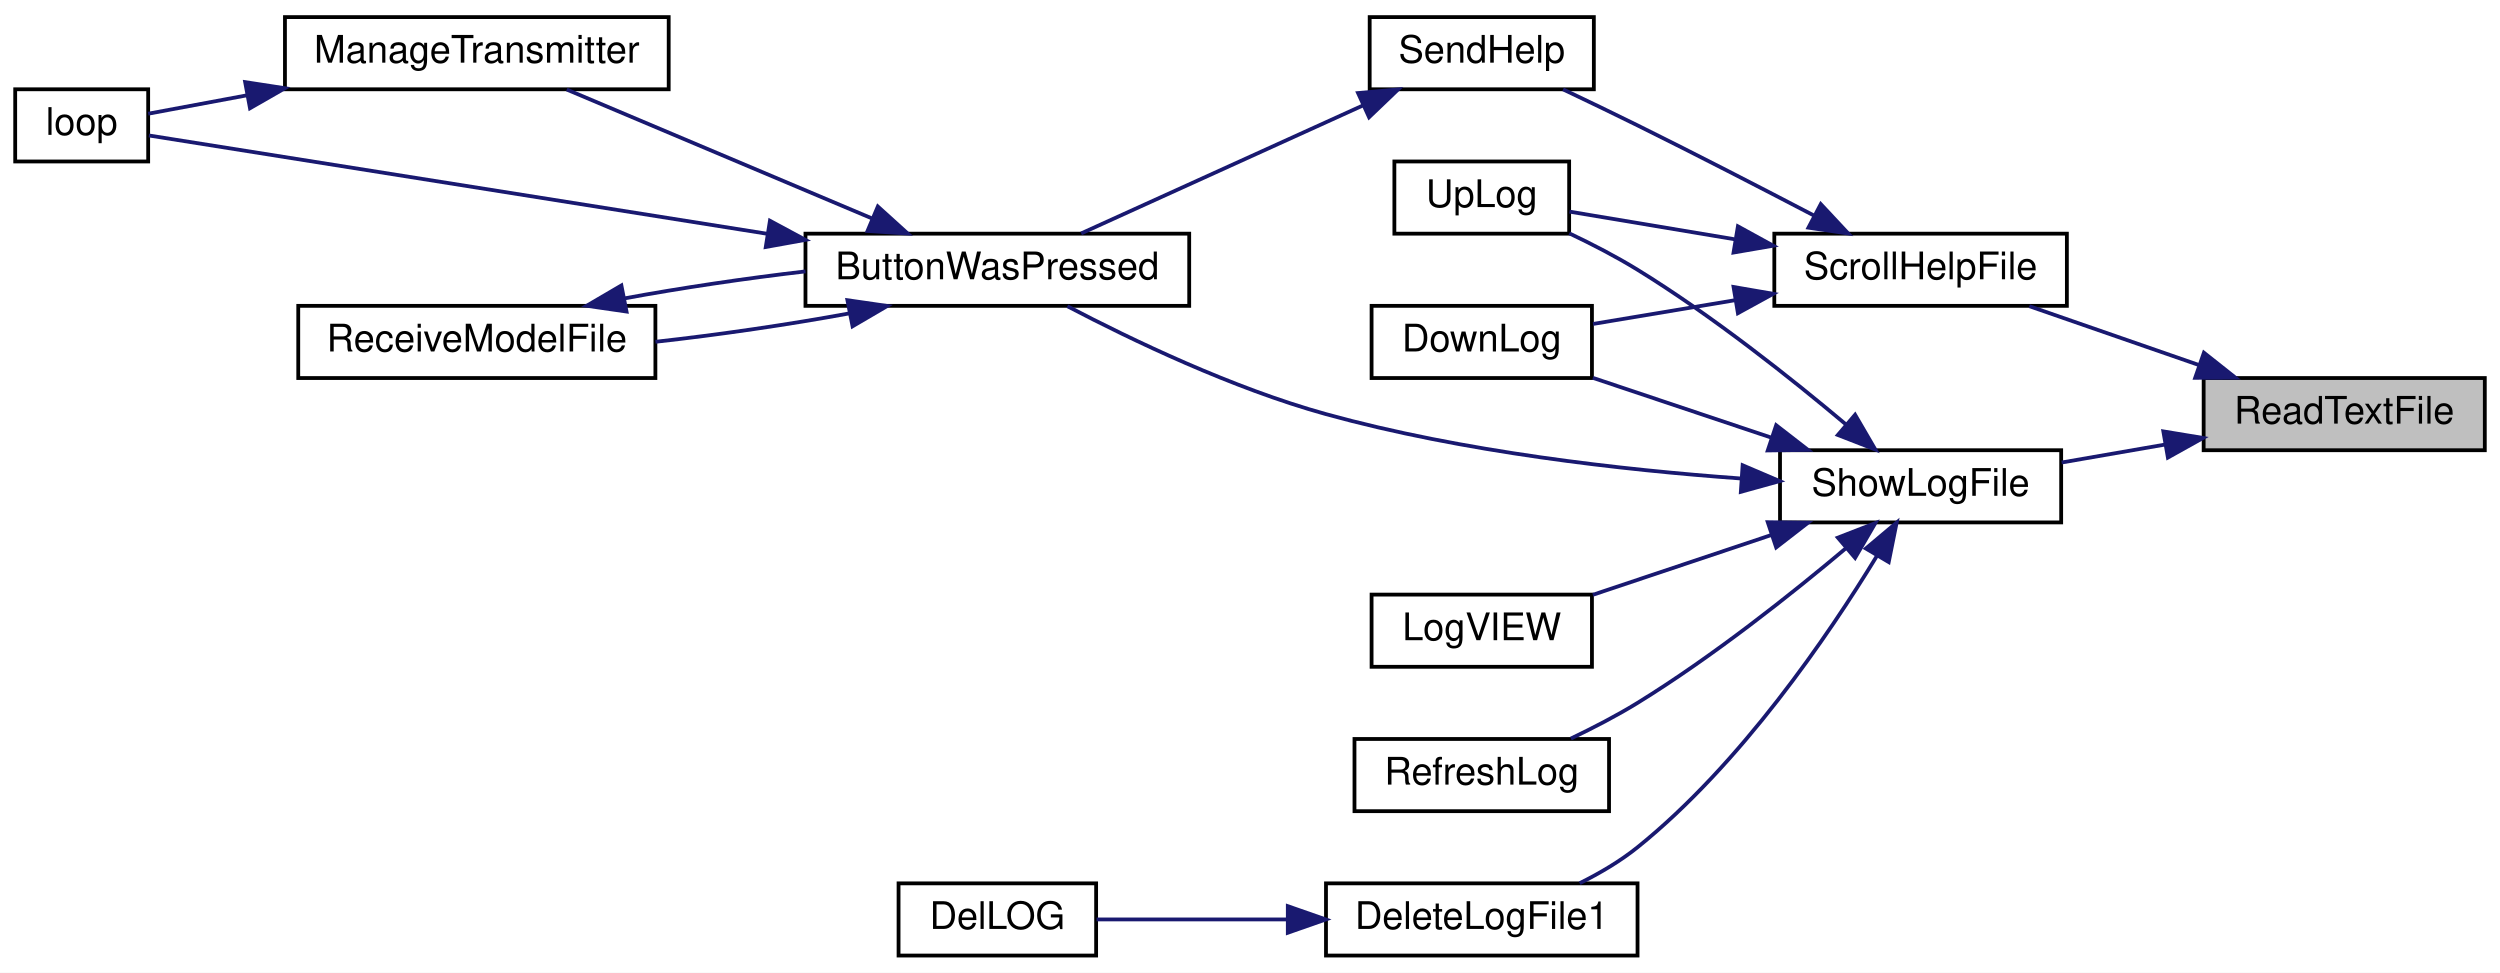
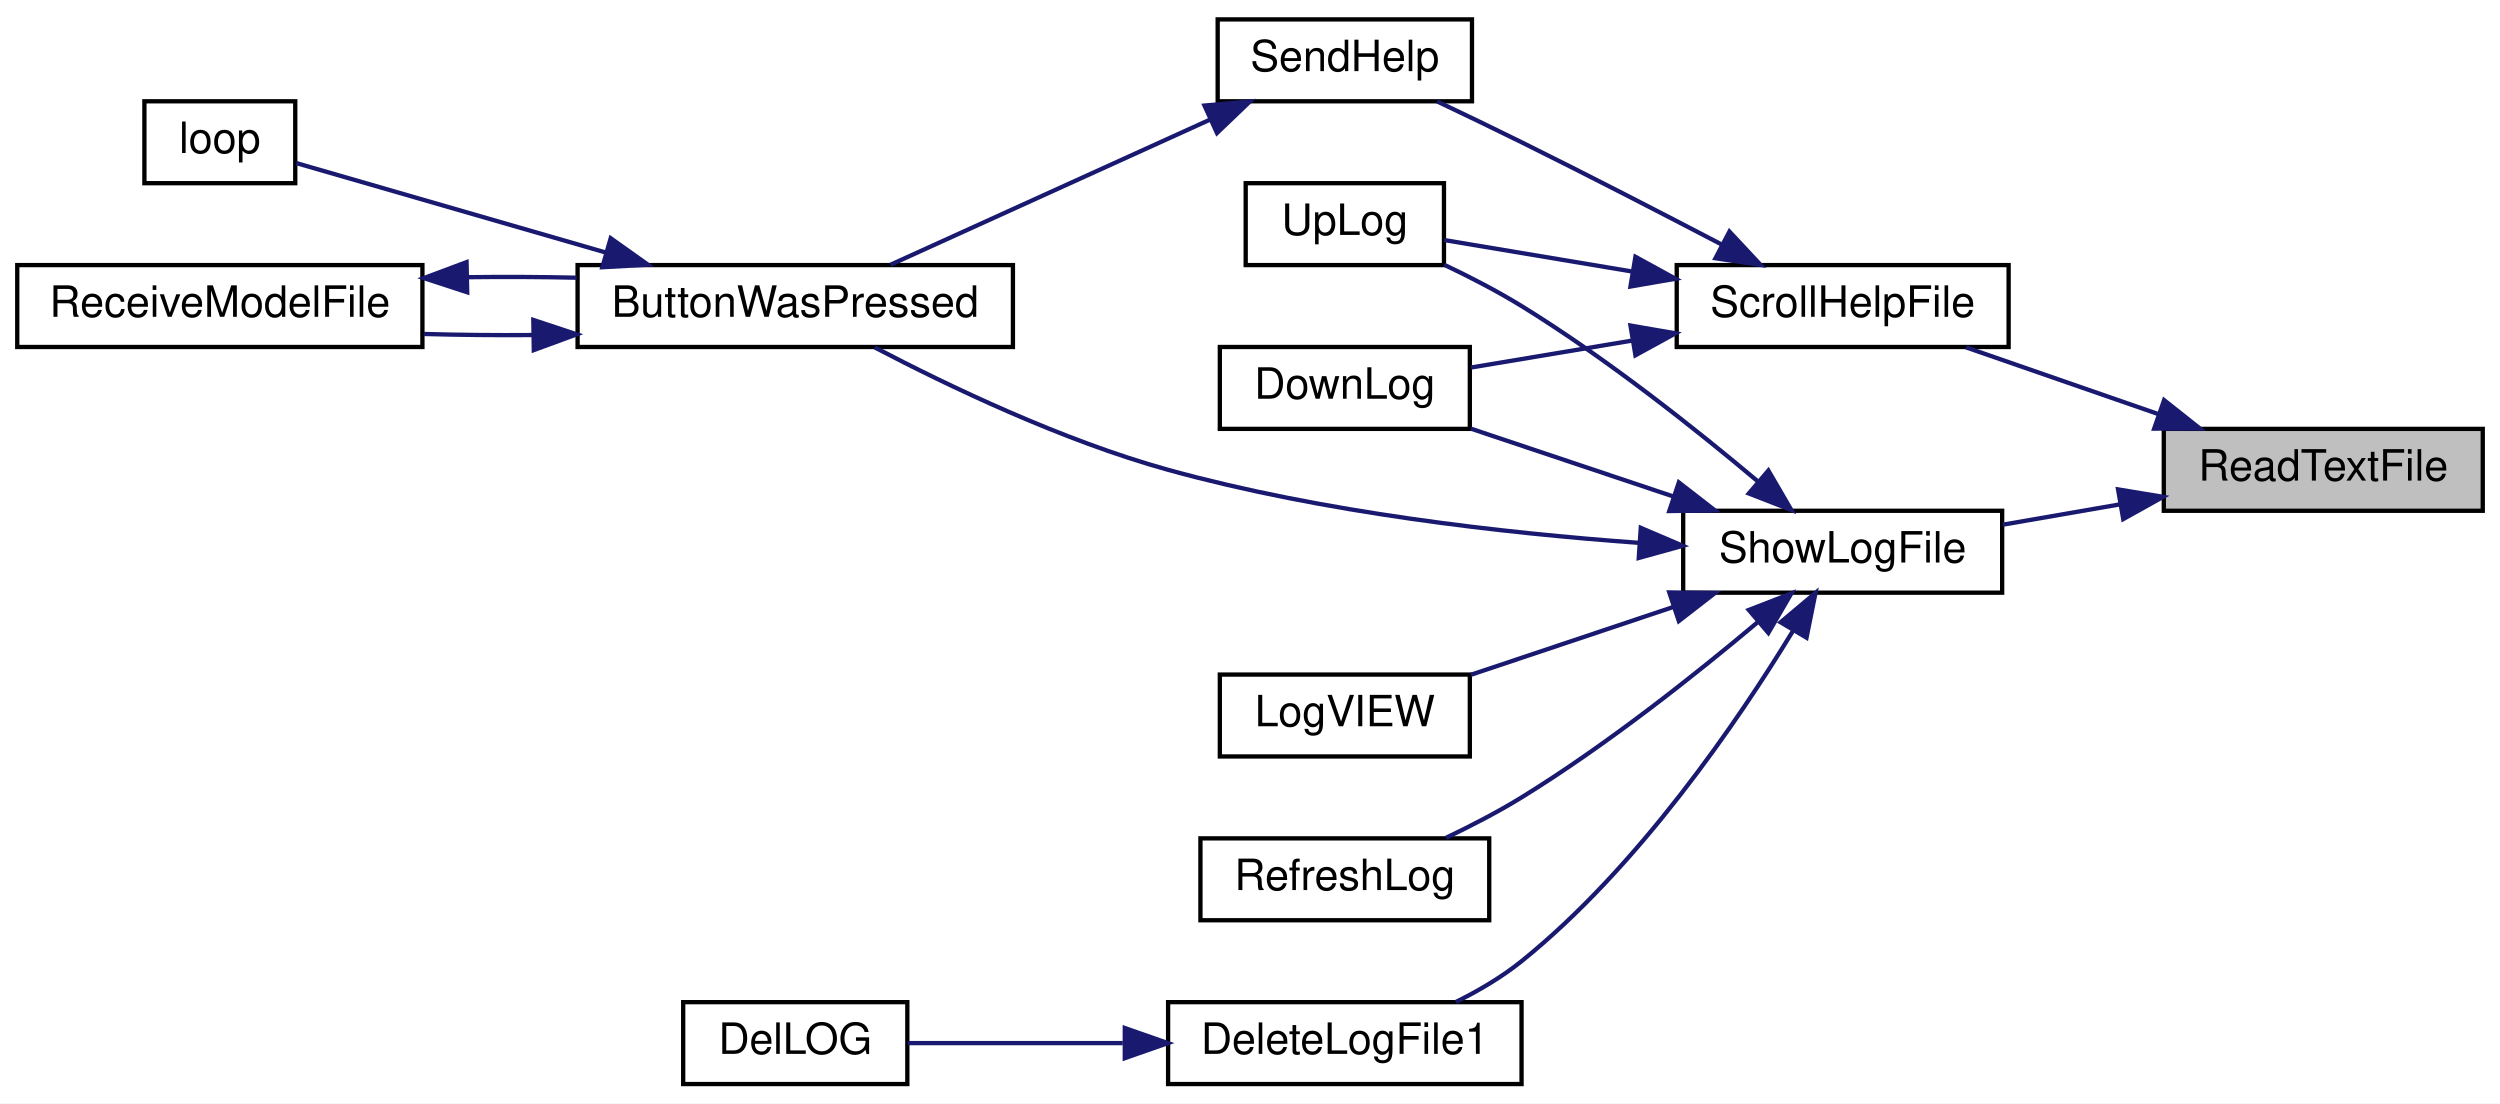
- <svg xmlns="http://www.w3.org/2000/svg" xmlns:xlink="http://www.w3.org/1999/xlink" width="658pt" height="256pt" viewBox="0.00 0.00 658.00 256.00">
+ <svg xmlns="http://www.w3.org/2000/svg" xmlns:xlink="http://www.w3.org/1999/xlink" width="580pt" height="256pt" viewBox="0.00 0.00 580.00 256.00">
  <g id="graph0" class="graph" transform="scale(1 1) rotate(0) translate(4 252)">
-     <polygon fill="white" stroke="transparent" points="-4,4 -4,-252 654,-252 654,4 -4,4" />
+     <polygon fill="white" stroke="transparent" points="-4,4 -4,-252 576,-252 576,4 -4,4" />
    <g id="node1" class="node">
      <g id="a_node1">
        <a xlink:title=" ">
-           <polygon fill="#bfbfbf" stroke="black" points="576,-133.5 576,-152.5 650,-152.5 650,-133.5 576,-133.5" />
-           <text text-anchor="middle" x="613" y="-140.5" font-family="Helvetica,sans-Serif" font-size="10.00">ReadTextFile</text>
+           <polygon fill="#bfbfbf" stroke="black" points="498,-133.5 498,-152.5 572,-152.5 572,-133.5 498,-133.5" />
+           <text text-anchor="middle" x="535" y="-140.5" font-family="Helvetica,sans-Serif" font-size="10.00">ReadTextFile</text>
        </a>
      </g>
    </g>
    <g id="node2" class="node">
      <g id="a_node2">
        <a xlink:href="TransmitterCode_2src_2main_8cpp.html#ab0a84052e41734eb43651d054ee2b4c5" target="_top" xlink:title=" ">
-           <polygon fill="white" stroke="black" points="463,-171.5 463,-190.5 540,-190.5 540,-171.5 463,-171.5" />
-           <text text-anchor="middle" x="501.5" y="-178.5" font-family="Helvetica,sans-Serif" font-size="10.00">ScrollHelpFile</text>
+           <polygon fill="white" stroke="black" points="385,-171.5 385,-190.5 462,-190.5 462,-171.5 385,-171.5" />
+           <text text-anchor="middle" x="423.5" y="-178.5" font-family="Helvetica,sans-Serif" font-size="10.00">ScrollHelpFile</text>
        </a>
      </g>
    </g>
    <g id="edge1" class="edge">
-       <path fill="none" stroke="midnightblue" d="M574.62,-155.97C560.03,-161.03 543.61,-166.73 530.12,-171.41" />
-       <polygon fill="midnightblue" stroke="midnightblue" points="576.07,-159.17 584.37,-152.59 573.77,-152.56 576.07,-159.17" />
+       <path fill="none" stroke="midnightblue" d="M496.62,-155.97C482.03,-161.03 465.61,-166.73 452.12,-171.41" />
+       <polygon fill="midnightblue" stroke="midnightblue" points="498.07,-159.17 506.37,-152.59 495.77,-152.56 498.07,-159.17" />
+     </g>
+     <g id="node9" class="node">
+       <g id="a_node9">
+         <a xlink:href="TransmitterCode_2src_2main_8cpp.html#af5df157d4ece6b40a9ce7a60faeca569" target="_top" xlink:title=" ">
+           <polygon fill="white" stroke="black" points="386.5,-114.5 386.5,-133.5 460.5,-133.5 460.5,-114.5 386.5,-114.5" />
+           <text text-anchor="middle" x="423.5" y="-121.5" font-family="Helvetica,sans-Serif" font-size="10.00">ShowLogFile</text>
+         </a>
+       </g>
+     </g>
+     <g id="edge9" class="edge">
+       <path fill="none" stroke="midnightblue" d="M487.78,-134.98C478.71,-133.41 469.31,-131.77 460.62,-130.27" />
+       <polygon fill="midnightblue" stroke="midnightblue" points="487.39,-138.46 497.84,-136.73 488.59,-131.57 487.39,-138.46" />
+     </g>
+     <g id="node3" class="node">
+       <g id="a_node3">
+         <a xlink:href="TransmitterCode_2src_2main_8cpp.html#a01be76cc3bf8a963f987ae47916dc8d3" target="_top" xlink:title=" ">
+           <polygon fill="white" stroke="black" points="279,-152.5 279,-171.5 337,-171.5 337,-152.5 279,-152.5" />
+           <text text-anchor="middle" x="308" y="-159.5" font-family="Helvetica,sans-Serif" font-size="10.00">DownLog</text>
+         </a>
+       </g>
+     </g>
+     <g id="edge2" class="edge">
+       <path fill="none" stroke="midnightblue" d="M374.68,-172.99C361.95,-170.86 348.6,-168.63 337.29,-166.74" />
+       <polygon fill="midnightblue" stroke="midnightblue" points="374.27,-176.47 384.71,-174.67 375.42,-169.57 374.27,-176.47" />
+     </g>
+     <g id="node4" class="node">
+       <g id="a_node4">
+         <a xlink:href="TransmitterCode_2src_2main_8cpp.html#a038111bf598c53ad7b9a62ca45259356" target="_top" xlink:title=" ">
+           <polygon fill="white" stroke="black" points="278.5,-228.5 278.5,-247.5 337.5,-247.5 337.5,-228.5 278.5,-228.5" />
+           <text text-anchor="middle" x="308" y="-235.5" font-family="Helvetica,sans-Serif" font-size="10.00">SendHelp</text>
+         </a>
+       </g>
+     </g>
+     <g id="edge3" class="edge">
+       <path fill="none" stroke="midnightblue" d="M395.47,-195.25C381.63,-202.48 364.48,-211.33 349,-219 342.66,-222.14 335.71,-225.48 329.41,-228.47" />
+       <polygon fill="midnightblue" stroke="midnightblue" points="397.23,-198.28 404.46,-190.54 393.98,-192.08 397.23,-198.28" />
+     </g>
+     <g id="node8" class="node">
+       <g id="a_node8">
+         <a xlink:href="TransmitterCode_2src_2main_8cpp.html#a2206c19b4fc075f4c9f1bb957ca89e1d" target="_top" xlink:title=" ">
+           <polygon fill="white" stroke="black" points="285,-190.5 285,-209.5 331,-209.5 331,-190.5 285,-190.5" />
+           <text text-anchor="middle" x="308" y="-197.5" font-family="Helvetica,sans-Serif" font-size="10.00">UpLog</text>
+         </a>
+       </g>
+     </g>
+     <g id="edge8" class="edge">
+       <path fill="none" stroke="midnightblue" d="M374.45,-189.04C359.37,-191.57 343.45,-194.23 331.08,-196.3" />
+       <polygon fill="midnightblue" stroke="midnightblue" points="375.42,-192.43 384.71,-187.33 374.27,-185.53 375.42,-192.43" />
+     </g>
+     <g id="node5" class="node">
+       <g id="a_node5">
+         <a xlink:href="TransmitterCode_2src_2main_8cpp.html#a804fdbdd5eab4c596bbe8a23eecbe4d5" target="_top" xlink:title=" ">
+           <polygon fill="white" stroke="black" points="130,-171.5 130,-190.5 231,-190.5 231,-171.5 130,-171.5" />
+           <text text-anchor="middle" x="180.5" y="-178.5" font-family="Helvetica,sans-Serif" font-size="10.00">ButtonWasPressed</text>
+         </a>
+       </g>
+     </g>
+     <g id="edge4" class="edge">
+       <path fill="none" stroke="midnightblue" d="M276.71,-224.24C253.78,-213.83 222.87,-199.79 202.57,-190.57" />
+       <polygon fill="midnightblue" stroke="midnightblue" points="275.44,-227.51 285.99,-228.46 278.34,-221.14 275.44,-227.51" />
+     </g>
+     <g id="node6" class="node">
+       <g id="a_node6">
+         <a xlink:href="TransmitterCode_2src_2main_8cpp.html#ad3cb30894c94eb016e98bdcaa899ac86" target="_top" xlink:title=" ">
+           <polygon fill="white" stroke="black" points="29.5,-209.5 29.5,-228.5 64.5,-228.5 64.5,-209.5 29.5,-209.5" />
+           <text text-anchor="middle" x="47" y="-216.5" font-family="Helvetica,sans-Serif" font-size="10.00">loop</text>
+         </a>
+       </g>
+     </g>
+     <g id="edge5" class="edge">
+       <path fill="none" stroke="midnightblue" d="M136.51,-193.42C112,-200.5 82.69,-208.97 64.71,-214.17" />
+       <polygon fill="midnightblue" stroke="midnightblue" points="137.68,-196.73 146.32,-190.59 135.74,-190 137.68,-196.73" />
+     </g>
+     <g id="node7" class="node">
+       <g id="a_node7">
+         <a xlink:href="TransmitterCode_2src_2main_8cpp.html#ab7c9edf843c732d7fe296564f39bc0dc" target="_top" xlink:title="RECEIVE A MODEL FILE.">
+           <polygon fill="white" stroke="black" points="0,-171.5 0,-190.5 94,-190.5 94,-171.5 0,-171.5" />
+           <text text-anchor="middle" x="47" y="-178.5" font-family="Helvetica,sans-Serif" font-size="10.00">ReceiveModelFile</text>
+         </a>
+       </g>
+     </g>
+     <g id="edge6" class="edge">
+       <path fill="none" stroke="midnightblue" d="M119.55,-174.27C111.08,-174.2 102.48,-174.29 94.32,-174.52" />
+       <polygon fill="midnightblue" stroke="midnightblue" points="119.73,-177.78 129.79,-174.43 119.84,-170.78 119.73,-177.78" />
+     </g>
+     <g id="edge7" class="edge">
+       <path fill="none" stroke="midnightblue" d="M104.45,-187.69C112.88,-187.8 121.51,-187.76 129.79,-187.57" />
+       <polygon fill="midnightblue" stroke="midnightblue" points="104.39,-184.19 94.32,-187.48 104.24,-191.19 104.39,-184.19" />
+     </g>
+     <g id="edge13" class="edge">
+       <path fill="none" stroke="midnightblue" d="M384.11,-136.85C368.76,-141.99 351.4,-147.8 337.24,-152.55" />
+       <polygon fill="midnightblue" stroke="midnightblue" points="385.49,-140.08 393.86,-133.59 383.27,-133.44 385.49,-140.08" />
+     </g>
+     <g id="edge10" class="edge">
+       <path fill="none" stroke="midnightblue" d="M376.22,-126.06C344.93,-128.32 302.91,-133.06 267,-143 242.42,-149.8 215.83,-162.55 198.94,-171.4" />
+       <polygon fill="midnightblue" stroke="midnightblue" points="376.66,-129.54 386.4,-125.38 376.19,-122.55 376.66,-129.54" />
+     </g>
+     <g id="edge16" class="edge">
+       <path fill="none" stroke="midnightblue" d="M403.91,-140.24C389.52,-152.35 368.77,-168.83 349,-181 343.37,-184.46 337.01,-187.75 331.04,-190.58" />
+       <polygon fill="midnightblue" stroke="midnightblue" points="406.26,-142.84 411.59,-133.68 401.72,-137.51 406.26,-142.84" />
    </g>
    <g id="node10" class="node">
      <g id="a_node10">
-         <a xlink:href="TransmitterCode_2src_2main_8cpp.html#af5df157d4ece6b40a9ce7a60faeca569" target="_top" xlink:title=" ">
-           <polygon fill="white" stroke="black" points="464.5,-114.5 464.5,-133.5 538.5,-133.5 538.5,-114.5 464.5,-114.5" />
-           <text text-anchor="middle" x="501.5" y="-121.5" font-family="Helvetica,sans-Serif" font-size="10.00">ShowLogFile</text>
+         <a xlink:href="TransmitterCode_2src_2main_8cpp.html#ad33b86f6d4eba7a21e57c1a5ba76281a" target="_top" xlink:title=" ">
+           <polygon fill="white" stroke="black" points="267,-0.5 267,-19.5 349,-19.5 349,-0.5 267,-0.5" />
+           <text text-anchor="middle" x="308" y="-7.5" font-family="Helvetica,sans-Serif" font-size="10.00">DeleteLogFile1</text>
        </a>
      </g>
    </g>
    <g id="edge11" class="edge">
-       <path fill="none" stroke="midnightblue" d="M565.78,-134.98C556.71,-133.41 547.31,-131.77 538.62,-130.27" />
-       <polygon fill="midnightblue" stroke="midnightblue" points="565.39,-138.46 575.84,-136.73 566.59,-131.57 565.39,-138.46" />
-     </g>
-     <g id="node3" class="node">
-       <g id="a_node3">
-         <a xlink:href="TransmitterCode_2src_2main_8cpp.html#a01be76cc3bf8a963f987ae47916dc8d3" target="_top" xlink:title=" ">
-           <polygon fill="white" stroke="black" points="357,-152.5 357,-171.5 415,-171.5 415,-152.5 357,-152.5" />
-           <text text-anchor="middle" x="386" y="-159.5" font-family="Helvetica,sans-Serif" font-size="10.00">DownLog</text>
-         </a>
-       </g>
-     </g>
-     <g id="edge2" class="edge">
-       <path fill="none" stroke="midnightblue" d="M452.68,-172.99C439.95,-170.86 426.6,-168.63 415.29,-166.74" />
-       <polygon fill="midnightblue" stroke="midnightblue" points="452.27,-176.47 462.71,-174.67 453.42,-169.57 452.27,-176.47" />
-     </g>
-     <g id="node4" class="node">
-       <g id="a_node4">
-         <a xlink:href="TransmitterCode_2src_2main_8cpp.html#a038111bf598c53ad7b9a62ca45259356" target="_top" xlink:title=" ">
-           <polygon fill="white" stroke="black" points="356.5,-228.5 356.5,-247.5 415.5,-247.5 415.5,-228.5 356.5,-228.5" />
-           <text text-anchor="middle" x="386" y="-235.5" font-family="Helvetica,sans-Serif" font-size="10.00">SendHelp</text>
-         </a>
-       </g>
-     </g>
-     <g id="edge3" class="edge">
-       <path fill="none" stroke="midnightblue" d="M473.47,-195.25C459.63,-202.48 442.48,-211.33 427,-219 420.66,-222.14 413.71,-225.48 407.41,-228.47" />
-       <polygon fill="midnightblue" stroke="midnightblue" points="475.23,-198.28 482.46,-190.54 471.98,-192.08 475.23,-198.28" />
-     </g>
-     <g id="node9" class="node">
-       <g id="a_node9">
-         <a xlink:href="TransmitterCode_2src_2main_8cpp.html#a2206c19b4fc075f4c9f1bb957ca89e1d" target="_top" xlink:title=" ">
-           <polygon fill="white" stroke="black" points="363,-190.5 363,-209.5 409,-209.5 409,-190.5 363,-190.5" />
-           <text text-anchor="middle" x="386" y="-197.5" font-family="Helvetica,sans-Serif" font-size="10.00">UpLog</text>
-         </a>
-       </g>
-     </g>
-     <g id="edge10" class="edge">
-       <path fill="none" stroke="midnightblue" d="M452.45,-189.04C437.37,-191.57 421.45,-194.23 409.08,-196.3" />
-       <polygon fill="midnightblue" stroke="midnightblue" points="453.42,-192.43 462.71,-187.33 452.27,-185.53 453.42,-192.43" />
-     </g>
-     <g id="node5" class="node">
-       <g id="a_node5">
-         <a xlink:href="TransmitterCode_2src_2main_8cpp.html#a804fdbdd5eab4c596bbe8a23eecbe4d5" target="_top" xlink:title=" ">
-           <polygon fill="white" stroke="black" points="208,-171.5 208,-190.5 309,-190.5 309,-171.5 208,-171.5" />
-           <text text-anchor="middle" x="258.5" y="-178.5" font-family="Helvetica,sans-Serif" font-size="10.00">ButtonWasPressed</text>
-         </a>
-       </g>
-     </g>
-     <g id="edge4" class="edge">
-       <path fill="none" stroke="midnightblue" d="M354.71,-224.24C331.78,-213.83 300.87,-199.79 280.57,-190.57" />
-       <polygon fill="midnightblue" stroke="midnightblue" points="353.44,-227.51 363.99,-228.46 356.34,-221.14 353.44,-227.51" />
-     </g>
-     <g id="node6" class="node">
-       <g id="a_node6">
-         <a xlink:href="TransmitterCode_2src_2main_8cpp.html#ad3cb30894c94eb016e98bdcaa899ac86" target="_top" xlink:title=" ">
-           <polygon fill="white" stroke="black" points="0,-209.5 0,-228.5 35,-228.5 35,-209.5 0,-209.5" />
-           <text text-anchor="middle" x="17.5" y="-216.5" font-family="Helvetica,sans-Serif" font-size="10.00">loop</text>
-         </a>
-       </g>
-     </g>
-     <g id="edge5" class="edge">
-       <path fill="none" stroke="midnightblue" d="M197.86,-190.48C144.04,-199.04 68.38,-211.07 35.2,-216.34" />
-       <polygon fill="midnightblue" stroke="midnightblue" points="198.65,-193.9 207.98,-188.87 197.55,-186.99 198.65,-193.9" />
-     </g>
-     <g id="node7" class="node">
-       <g id="a_node7">
-         <a xlink:href="TransmitterCode_2src_2main_8cpp.html#a558ea014e230b7caa54ce5a37ad29b22" target="_top" xlink:title=" ">
-           <polygon fill="white" stroke="black" points="71,-228.5 71,-247.5 172,-247.5 172,-228.5 71,-228.5" />
-           <text text-anchor="middle" x="121.5" y="-235.5" font-family="Helvetica,sans-Serif" font-size="10.00">ManageTransmitter</text>
-         </a>
-       </g>
-     </g>
-     <g id="edge6" class="edge">
-       <path fill="none" stroke="midnightblue" d="M225.58,-194.48C200.85,-204.92 167.2,-219.13 145.17,-228.43" />
-       <polygon fill="midnightblue" stroke="midnightblue" points="227.05,-197.65 234.9,-190.54 224.33,-191.21 227.05,-197.65" />
-     </g>
-     <g id="node8" class="node">
-       <g id="a_node8">
-         <a xlink:href="TransmitterCode_2src_2main_8cpp.html#ab7c9edf843c732d7fe296564f39bc0dc" target="_top" xlink:title="RECEIVE A MODEL FILE.">
-           <polygon fill="white" stroke="black" points="74.5,-152.5 74.5,-171.5 168.5,-171.5 168.5,-152.5 74.5,-152.5" />
-           <text text-anchor="middle" x="121.5" y="-159.5" font-family="Helvetica,sans-Serif" font-size="10.00">ReceiveModelFile</text>
-         </a>
-       </g>
-     </g>
-     <g id="edge8" class="edge">
-       <path fill="none" stroke="midnightblue" d="M219.55,-169.52C203.69,-166.59 185.13,-163.88 168.51,-162.04" />
-       <polygon fill="midnightblue" stroke="midnightblue" points="219.04,-172.99 229.53,-171.47 220.39,-166.12 219.04,-172.99" />
-     </g>
-     <g id="edge7" class="edge">
-       <path fill="none" stroke="midnightblue" d="M60.98,-226.91C51.45,-225.14 42.33,-223.44 35,-222.07" />
-       <polygon fill="midnightblue" stroke="midnightblue" points="60.52,-230.39 70.99,-228.78 61.8,-223.51 60.52,-230.39" />
-     </g>
-     <g id="edge9" class="edge">
-       <path fill="none" stroke="midnightblue" d="M160.23,-173.44C175.03,-176.18 192.22,-178.74 208,-180.57" />
-       <polygon fill="midnightblue" stroke="midnightblue" points="160.9,-170 150.41,-171.52 159.55,-176.87 160.9,-170" />
-     </g>
-     <g id="edge15" class="edge">
-       <path fill="none" stroke="midnightblue" d="M462.11,-136.85C446.76,-141.99 429.4,-147.8 415.24,-152.55" />
-       <polygon fill="midnightblue" stroke="midnightblue" points="463.49,-140.08 471.86,-133.59 461.27,-133.44 463.49,-140.08" />
-     </g>
-     <g id="edge12" class="edge">
-       <path fill="none" stroke="midnightblue" d="M454.22,-126.06C422.93,-128.32 380.91,-133.06 345,-143 320.42,-149.8 293.83,-162.55 276.94,-171.4" />
-       <polygon fill="midnightblue" stroke="midnightblue" points="454.66,-129.54 464.4,-125.38 454.19,-122.55 454.66,-129.54" />
-     </g>
-     <g id="edge18" class="edge">
-       <path fill="none" stroke="midnightblue" d="M481.91,-140.24C467.52,-152.35 446.77,-168.83 427,-181 421.37,-184.46 415.01,-187.75 409.04,-190.58" />
-       <polygon fill="midnightblue" stroke="midnightblue" points="484.26,-142.84 489.59,-133.68 479.72,-137.51 484.26,-142.84" />
-     </g>
-     <g id="node11" class="node">
-       <g id="a_node11">
-         <a xlink:href="TransmitterCode_2src_2main_8cpp.html#ad33b86f6d4eba7a21e57c1a5ba76281a" target="_top" xlink:title=" ">
-           <polygon fill="white" stroke="black" points="345,-0.5 345,-19.5 427,-19.5 427,-0.5 345,-0.5" />
-           <text text-anchor="middle" x="386" y="-7.5" font-family="Helvetica,sans-Serif" font-size="10.00">DeleteLogFile1</text>
-         </a>
-       </g>
-     </g>
-     <g id="edge13" class="edge">
-       <path fill="none" stroke="midnightblue" d="M489.97,-105.63C477.27,-84.81 454.2,-50.9 427,-29 422.45,-25.34 417.07,-22.17 411.77,-19.54" />
-       <polygon fill="midnightblue" stroke="midnightblue" points="487.09,-107.63 495.2,-114.45 493.11,-104.06 487.09,-107.63" />
-     </g>
-     <g id="node13" class="node">
-       <g id="a_node13">
-         <a xlink:href="TransmitterCode_2src_2main_8cpp.html#a6e27b8b3c5b752c6a208a768de54c277" target="_top" xlink:title=" ">
-           <polygon fill="white" stroke="black" points="357,-76.5 357,-95.5 415,-95.5 415,-76.5 357,-76.5" />
-           <text text-anchor="middle" x="386" y="-83.5" font-family="Helvetica,sans-Serif" font-size="10.00">LogVIEW</text>
-         </a>
-       </g>
-     </g>
-     <g id="edge16" class="edge">
-       <path fill="none" stroke="midnightblue" d="M462.11,-111.15C446.76,-106.01 429.4,-100.2 415.24,-95.45" />
-       <polygon fill="midnightblue" stroke="midnightblue" points="461.27,-114.56 471.86,-114.41 463.49,-107.92 461.27,-114.56" />
-     </g>
-     <g id="node14" class="node">
-       <g id="a_node14">
-         <a xlink:href="TransmitterCode_2src_2main_8cpp.html#a816b0ec602ed068bb08647d951681993" target="_top" xlink:title=" ">
-           <polygon fill="white" stroke="black" points="352.5,-38.5 352.5,-57.5 419.5,-57.5 419.5,-38.5 352.5,-38.5" />
-           <text text-anchor="middle" x="386" y="-45.5" font-family="Helvetica,sans-Serif" font-size="10.00">RefreshLog</text>
-         </a>
-       </g>
-     </g>
-     <g id="edge17" class="edge">
-       <path fill="none" stroke="midnightblue" d="M481.91,-107.76C467.52,-95.65 446.77,-79.17 427,-67 421.5,-63.62 415.3,-60.41 409.46,-57.62" />
-       <polygon fill="midnightblue" stroke="midnightblue" points="479.72,-110.49 489.59,-114.32 484.26,-105.16 479.72,-110.49" />
+       <path fill="none" stroke="midnightblue" d="M411.97,-105.63C399.27,-84.81 376.2,-50.9 349,-29 344.45,-25.34 339.07,-22.17 333.77,-19.54" />
+       <polygon fill="midnightblue" stroke="midnightblue" points="409.09,-107.63 417.2,-114.45 415.11,-104.06 409.09,-107.63" />
    </g>
    <g id="node12" class="node">
      <g id="a_node12">
-         <a xlink:href="TransmitterCode_2src_2main_8cpp.html#a53d438145d004c3b053f245f494f4284" target="_top" xlink:title=" ">
-           <polygon fill="white" stroke="black" points="232.5,-0.5 232.5,-19.5 284.5,-19.5 284.5,-0.5 232.5,-0.5" />
-           <text text-anchor="middle" x="258.5" y="-7.5" font-family="Helvetica,sans-Serif" font-size="10.00">DelLOG</text>
+         <a xlink:href="TransmitterCode_2src_2main_8cpp.html#a6e27b8b3c5b752c6a208a768de54c277" target="_top" xlink:title=" ">
+           <polygon fill="white" stroke="black" points="279,-76.5 279,-95.5 337,-95.5 337,-76.5 279,-76.5" />
+           <text text-anchor="middle" x="308" y="-83.5" font-family="Helvetica,sans-Serif" font-size="10.00">LogVIEW</text>
        </a>
      </g>
    </g>
    <g id="edge14" class="edge">
-       <path fill="none" stroke="midnightblue" d="M334.48,-10C317.32,-10 298.9,-10 284.61,-10" />
-       <polygon fill="midnightblue" stroke="midnightblue" points="334.95,-13.5 344.95,-10 334.95,-6.5 334.95,-13.5" />
+       <path fill="none" stroke="midnightblue" d="M384.11,-111.15C368.76,-106.01 351.4,-100.2 337.24,-95.45" />
+       <polygon fill="midnightblue" stroke="midnightblue" points="383.27,-114.56 393.86,-114.41 385.49,-107.92 383.27,-114.56" />
+     </g>
+     <g id="node13" class="node">
+       <g id="a_node13">
+         <a xlink:href="TransmitterCode_2src_2main_8cpp.html#a816b0ec602ed068bb08647d951681993" target="_top" xlink:title=" ">
+           <polygon fill="white" stroke="black" points="274.5,-38.5 274.5,-57.5 341.5,-57.5 341.5,-38.5 274.5,-38.5" />
+           <text text-anchor="middle" x="308" y="-45.5" font-family="Helvetica,sans-Serif" font-size="10.00">RefreshLog</text>
+         </a>
+       </g>
+     </g>
+     <g id="edge15" class="edge">
+       <path fill="none" stroke="midnightblue" d="M403.91,-107.76C389.52,-95.65 368.77,-79.17 349,-67 343.5,-63.62 337.3,-60.41 331.46,-57.62" />
+       <polygon fill="midnightblue" stroke="midnightblue" points="401.72,-110.49 411.59,-114.32 406.26,-105.16 401.72,-110.49" />
+     </g>
+     <g id="node11" class="node">
+       <g id="a_node11">
+         <a xlink:href="TransmitterCode_2src_2main_8cpp.html#a53d438145d004c3b053f245f494f4284" target="_top" xlink:title=" ">
+           <polygon fill="white" stroke="black" points="154.5,-0.5 154.5,-19.5 206.5,-19.5 206.5,-0.5 154.5,-0.5" />
+           <text text-anchor="middle" x="180.5" y="-7.5" font-family="Helvetica,sans-Serif" font-size="10.00">DelLOG</text>
+         </a>
+       </g>
+     </g>
+     <g id="edge12" class="edge">
+       <path fill="none" stroke="midnightblue" d="M256.48,-10C239.32,-10 220.9,-10 206.61,-10" />
+       <polygon fill="midnightblue" stroke="midnightblue" points="256.95,-13.5 266.95,-10 256.95,-6.5 256.95,-13.5" />
    </g>
  </g>
</svg>
